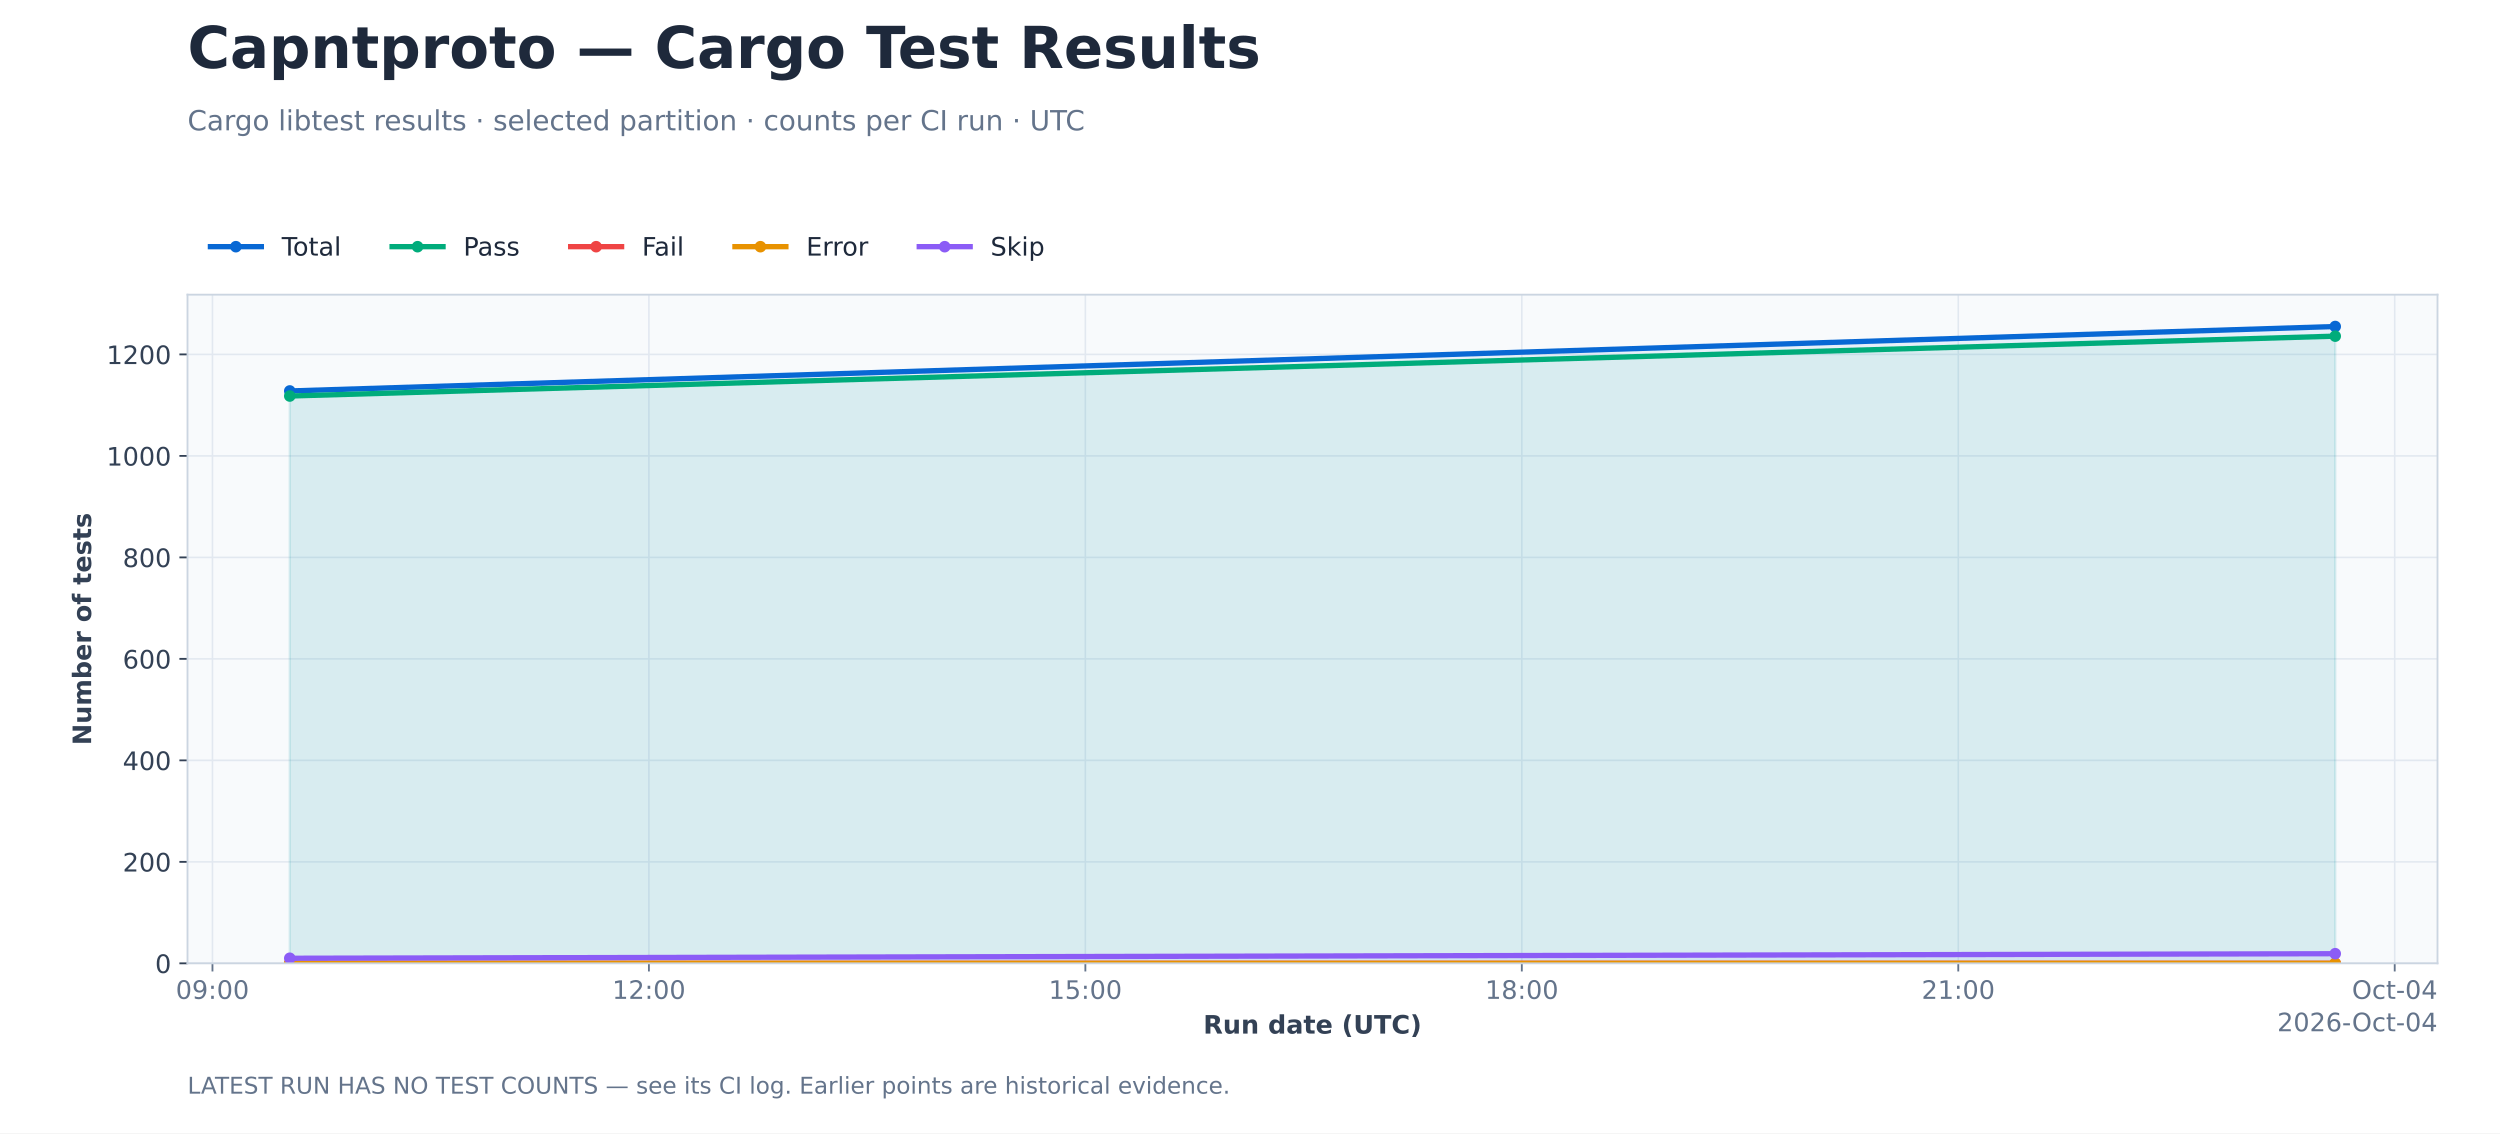
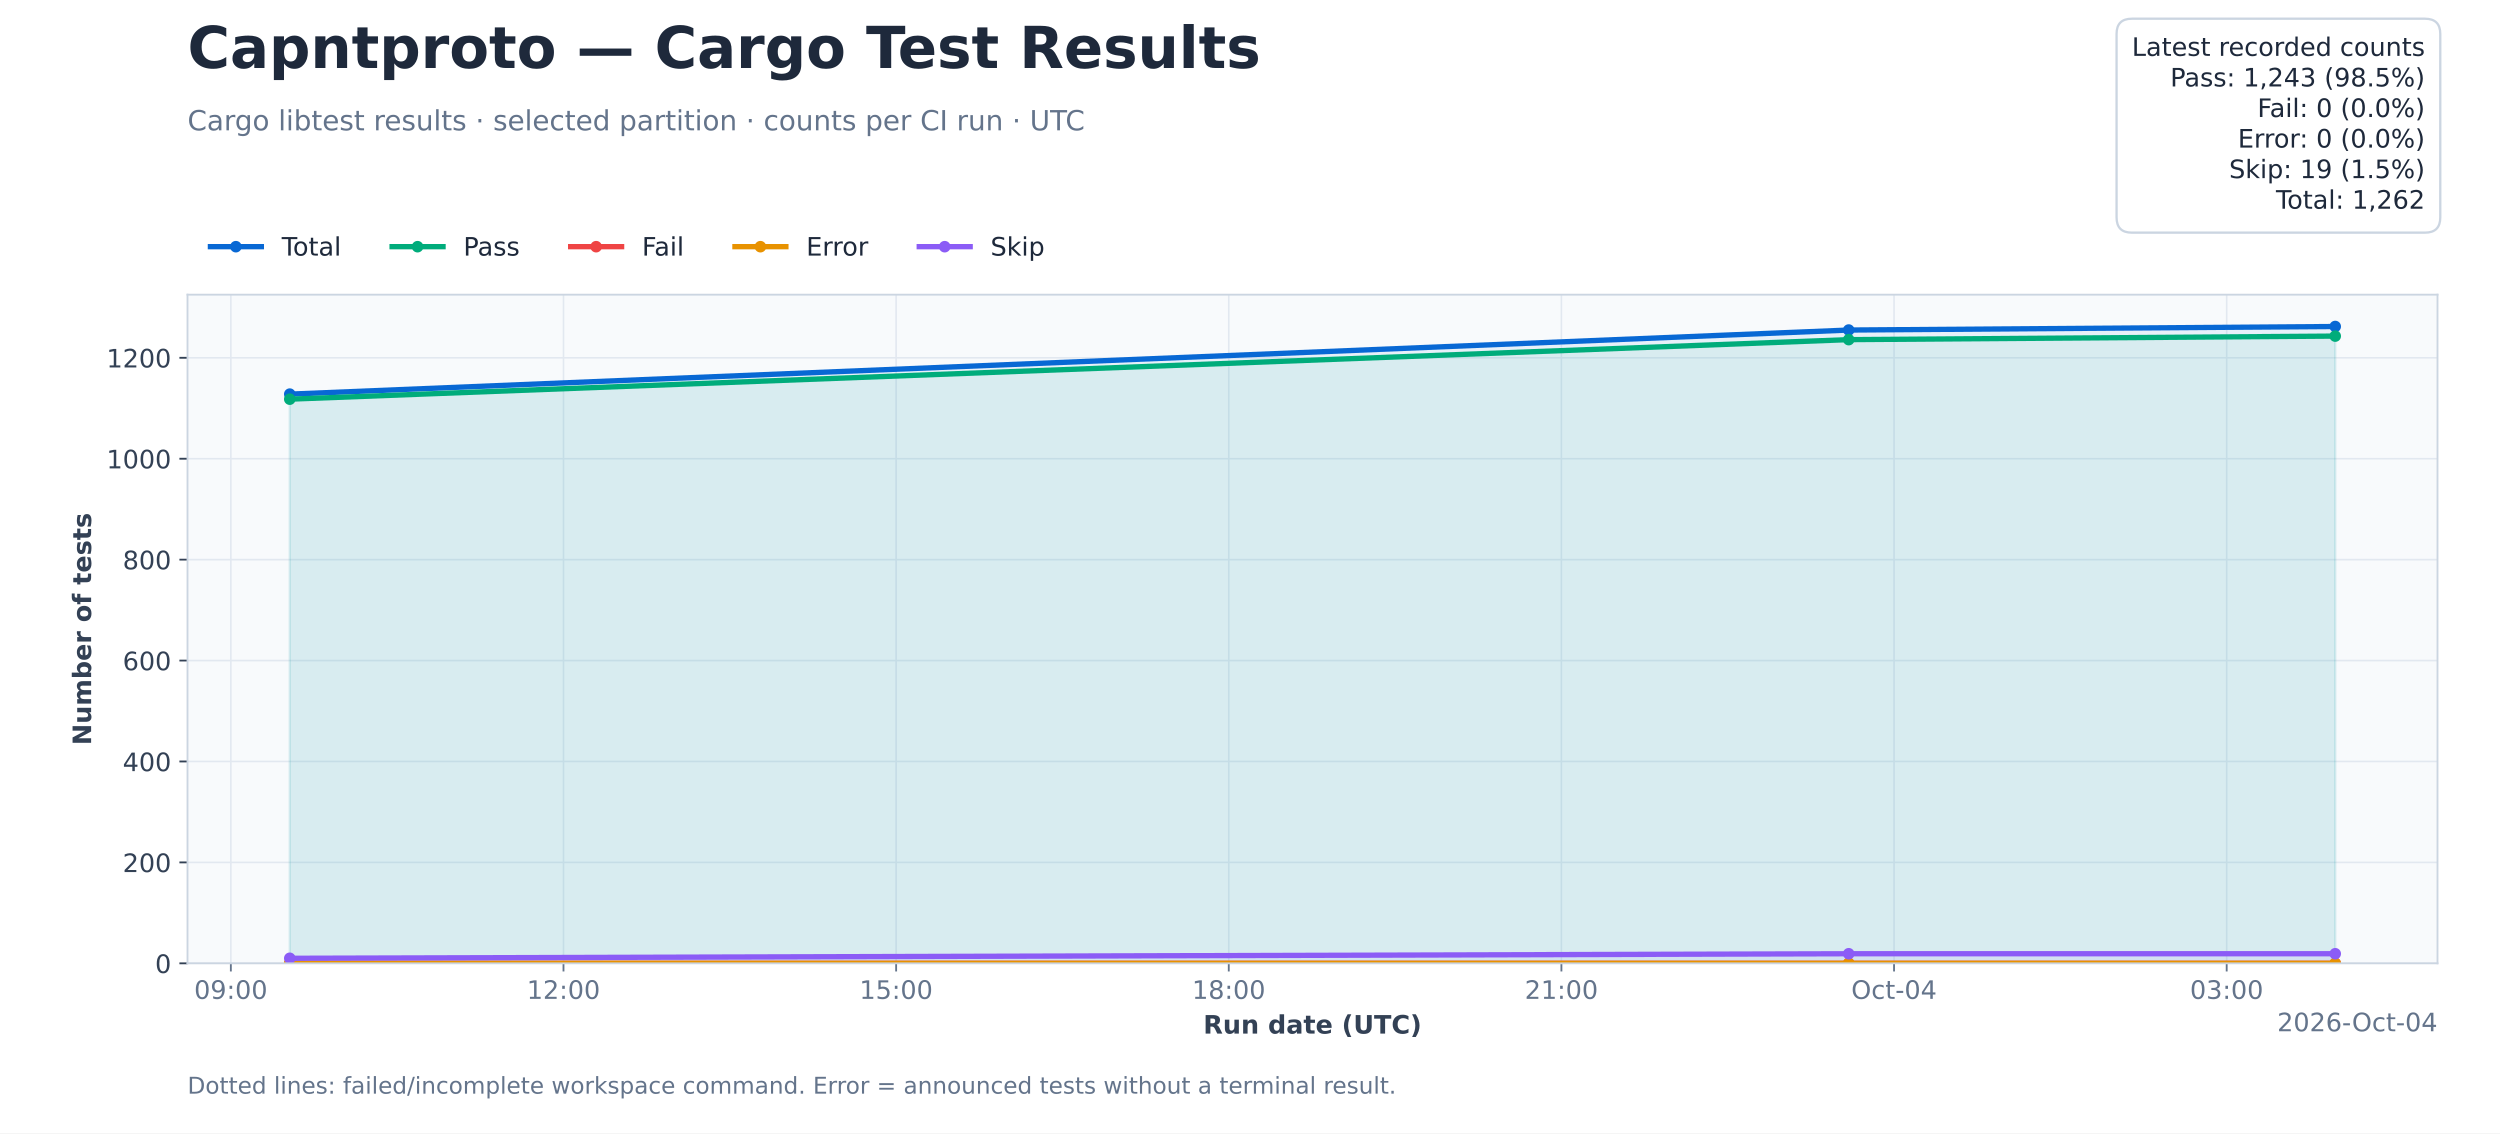
<svg xmlns="http://www.w3.org/2000/svg" xmlns:xlink="http://www.w3.org/1999/xlink" width="1080pt" height="489.6pt" viewBox="0 0 1080 489.6" version="1.1">
  <defs>
    <style type="text/css">*{stroke-linejoin: round; stroke-linecap: butt}</style>
  </defs>
  <g id="figure_1">
    <g id="patch_1">
      <path d="M 0 489.6 L 1080 489.6 L 1080 0 L 0 0 z " style="fill: #ffffff" />
    </g>
    <g id="axes_1">
      <g id="patch_2">
        <path d="M 81 416.16 L 1053 416.16 L 1053 127.296 L 81 127.296 z " style="fill: #f8fafc" />
      </g>
      <g id="matplotlib.axis_1">
        <g id="xtick_1">
          <g id="line2d_1">
-             <path d="M 91.785 416.16 L 91.785 127.296 " clip-path="url(#p206239bbfb)" style="fill: none; stroke: #e2e8f0; stroke-width: 0.7; stroke-linecap: square" />
+             <path d="M 99.728 416.16 L 99.728 127.296 " clip-path="url(#p206239bbfb)" style="fill: none; stroke: #e2e8f0; stroke-width: 0.7; stroke-linecap: square" />
          </g>
          <g id="line2d_2">
            <defs>
              <path id="md0d3c5b989" d="M 0 0 L 0 3.5 " style="stroke: #64748b; stroke-width: 0.8" />
            </defs>
            <g>
-               <use xlink:href="#md0d3c5b989" x="91.785" y="416.16" style="fill: #64748b; stroke: #64748b; stroke-width: 0.8" />
+               <use xlink:href="#md0d3c5b989" x="99.728" y="416.16" style="fill: #64748b; stroke: #64748b; stroke-width: 0.8" />
            </g>
          </g>
          <g id="text_1">
-             <text style="font-size: 11px; font-family: 'DejaVu Sans'; text-anchor: middle; fill: #64748b" x="91.785" y="431.517" transform="rotate(-0 91.78468 431.5174)">09:00</text>
+             <text style="font-size: 11px; font-family: 'DejaVu Sans'; text-anchor: middle; fill: #64748b" x="99.728" y="431.517" transform="rotate(-0 99.72826 431.5174)">09:00</text>
          </g>
        </g>
        <g id="xtick_2">
          <g id="line2d_3">
-             <path d="M 280.331 416.16 L 280.331 127.296 " clip-path="url(#p206239bbfb)" style="fill: none; stroke: #e2e8f0; stroke-width: 0.7; stroke-linecap: square" />
+             <path d="M 243.428 416.16 L 243.428 127.296 " clip-path="url(#p206239bbfb)" style="fill: none; stroke: #e2e8f0; stroke-width: 0.7; stroke-linecap: square" />
          </g>
          <g id="line2d_4">
            <g>
-               <use xlink:href="#md0d3c5b989" x="280.331" y="416.16" style="fill: #64748b; stroke: #64748b; stroke-width: 0.8" />
+               <use xlink:href="#md0d3c5b989" x="243.428" y="416.16" style="fill: #64748b; stroke: #64748b; stroke-width: 0.8" />
            </g>
          </g>
          <g id="text_2">
-             <text style="font-size: 11px; font-family: 'DejaVu Sans'; text-anchor: middle; fill: #64748b" x="280.331" y="431.517" transform="rotate(-0 280.331 431.5174)">12:00</text>
+             <text style="font-size: 11px; font-family: 'DejaVu Sans'; text-anchor: middle; fill: #64748b" x="243.428" y="431.517" transform="rotate(-0 243.4284 431.5174)">12:00</text>
          </g>
        </g>
        <g id="xtick_3">
          <g id="line2d_5">
-             <path d="M 468.877 416.16 L 468.877 127.296 " clip-path="url(#p206239bbfb)" style="fill: none; stroke: #e2e8f0; stroke-width: 0.7; stroke-linecap: square" />
+             <path d="M 387.129 416.16 L 387.129 127.296 " clip-path="url(#p206239bbfb)" style="fill: none; stroke: #e2e8f0; stroke-width: 0.7; stroke-linecap: square" />
          </g>
          <g id="line2d_6">
            <g>
-               <use xlink:href="#md0d3c5b989" x="468.877" y="416.16" style="fill: #64748b; stroke: #64748b; stroke-width: 0.8" />
+               <use xlink:href="#md0d3c5b989" x="387.129" y="416.16" style="fill: #64748b; stroke: #64748b; stroke-width: 0.8" />
            </g>
          </g>
          <g id="text_3">
-             <text style="font-size: 11px; font-family: 'DejaVu Sans'; text-anchor: middle; fill: #64748b" x="468.877" y="431.517" transform="rotate(-0 468.8773 431.5174)">15:00</text>
+             <text style="font-size: 11px; font-family: 'DejaVu Sans'; text-anchor: middle; fill: #64748b" x="387.129" y="431.517" transform="rotate(-0 387.1286 431.5174)">15:00</text>
          </g>
        </g>
        <g id="xtick_4">
          <g id="line2d_7">
-             <path d="M 657.424 416.16 L 657.424 127.296 " clip-path="url(#p206239bbfb)" style="fill: none; stroke: #e2e8f0; stroke-width: 0.7; stroke-linecap: square" />
+             <path d="M 530.829 416.16 L 530.829 127.296 " clip-path="url(#p206239bbfb)" style="fill: none; stroke: #e2e8f0; stroke-width: 0.7; stroke-linecap: square" />
          </g>
          <g id="line2d_8">
            <g>
-               <use xlink:href="#md0d3c5b989" x="657.424" y="416.16" style="fill: #64748b; stroke: #64748b; stroke-width: 0.8" />
+               <use xlink:href="#md0d3c5b989" x="530.829" y="416.16" style="fill: #64748b; stroke: #64748b; stroke-width: 0.8" />
            </g>
          </g>
          <g id="text_4">
-             <text style="font-size: 11px; font-family: 'DejaVu Sans'; text-anchor: middle; fill: #64748b" x="657.424" y="431.517" transform="rotate(-0 657.4237 431.5174)">18:00</text>
+             <text style="font-size: 11px; font-family: 'DejaVu Sans'; text-anchor: middle; fill: #64748b" x="530.829" y="431.517" transform="rotate(-0 530.8288 431.5174)">18:00</text>
          </g>
        </g>
        <g id="xtick_5">
          <g id="line2d_9">
-             <path d="M 845.97 416.16 L 845.97 127.296 " clip-path="url(#p206239bbfb)" style="fill: none; stroke: #e2e8f0; stroke-width: 0.7; stroke-linecap: square" />
+             <path d="M 674.529 416.16 L 674.529 127.296 " clip-path="url(#p206239bbfb)" style="fill: none; stroke: #e2e8f0; stroke-width: 0.7; stroke-linecap: square" />
          </g>
          <g id="line2d_10">
            <g>
-               <use xlink:href="#md0d3c5b989" x="845.97" y="416.16" style="fill: #64748b; stroke: #64748b; stroke-width: 0.8" />
+               <use xlink:href="#md0d3c5b989" x="674.529" y="416.16" style="fill: #64748b; stroke: #64748b; stroke-width: 0.8" />
            </g>
          </g>
          <g id="text_5">
-             <text style="font-size: 11px; font-family: 'DejaVu Sans'; text-anchor: middle; fill: #64748b" x="845.97" y="431.517" transform="rotate(-0 845.97 431.5174)">21:00</text>
+             <text style="font-size: 11px; font-family: 'DejaVu Sans'; text-anchor: middle; fill: #64748b" x="674.529" y="431.517" transform="rotate(-0 674.529 431.5174)">21:00</text>
          </g>
        </g>
        <g id="xtick_6">
          <g id="line2d_11">
-             <path d="M 1034.516 416.16 L 1034.516 127.296 " clip-path="url(#p206239bbfb)" style="fill: none; stroke: #e2e8f0; stroke-width: 0.7; stroke-linecap: square" />
+             <path d="M 818.229 416.16 L 818.229 127.296 " clip-path="url(#p206239bbfb)" style="fill: none; stroke: #e2e8f0; stroke-width: 0.7; stroke-linecap: square" />
          </g>
          <g id="line2d_12">
            <g>
-               <use xlink:href="#md0d3c5b989" x="1034.516" y="416.16" style="fill: #64748b; stroke: #64748b; stroke-width: 0.8" />
+               <use xlink:href="#md0d3c5b989" x="818.229" y="416.16" style="fill: #64748b; stroke: #64748b; stroke-width: 0.8" />
            </g>
          </g>
          <g id="text_6">
-             <text style="font-size: 11px; font-family: 'DejaVu Sans'; text-anchor: middle; fill: #64748b" x="1034.516" y="431.517" transform="rotate(-0 1034.516 431.5174)">Oct-04</text>
-           </g>
-         </g>
-         <g id="text_7">
+             <text style="font-size: 11px; font-family: 'DejaVu Sans'; text-anchor: middle; fill: #64748b" x="818.229" y="431.517" transform="rotate(-0 818.2292 431.5174)">Oct-04</text>
+           </g>
+         </g>
+         <g id="xtick_7">
+           <g id="line2d_13">
+             <path d="M 961.929 416.16 L 961.929 127.296 " clip-path="url(#p206239bbfb)" style="fill: none; stroke: #e2e8f0; stroke-width: 0.7; stroke-linecap: square" />
+           </g>
+           <g id="line2d_14">
+             <g>
+               <use xlink:href="#md0d3c5b989" x="961.929" y="416.16" style="fill: #64748b; stroke: #64748b; stroke-width: 0.8" />
+             </g>
+           </g>
+           <g id="text_7">
+             <text style="font-size: 11px; font-family: 'DejaVu Sans'; text-anchor: middle; fill: #64748b" x="961.929" y="431.517" transform="rotate(-0 961.9293 431.5174)">03:00</text>
+           </g>
+         </g>
+         <g id="text_8">
          <text style="font-weight: 700; font-size: 11px; font-family: 'DejaVu Sans'; text-anchor: middle; fill: #334155" x="567" y="446.518" transform="rotate(-0 567 446.5183)">Run date (UTC)</text>
        </g>
-         <g id="text_8">
+         <g id="text_9">
          <text style="font-size: 11px; font-family: 'DejaVu Sans'; text-anchor: end; fill: #64748b" x="1053" y="445.517" transform="rotate(-0 1053 445.5174)">2026-Oct-04</text>
        </g>
      </g>
      <g id="matplotlib.axis_2">
        <g id="ytick_1">
-           <g id="line2d_13">
+           <g id="line2d_15">
            <path d="M 81 416.16 L 1053 416.16 " clip-path="url(#p206239bbfb)" style="fill: none; stroke: #e2e8f0; stroke-width: 0.7; stroke-linecap: square" />
          </g>
-           <g id="line2d_14">
+           <g id="line2d_16">
            <defs>
              <path id="m27e6ce2fef" d="M 0 0 L -3.5 0 " style="stroke: #334155; stroke-width: 0.8" />
            </defs>
            <g>
              <use xlink:href="#m27e6ce2fef" x="81" y="416.16" style="fill: #334155; stroke: #334155; stroke-width: 0.8" />
            </g>
          </g>
-           <g id="text_9">
+           <g id="text_10">
            <text style="font-size: 11px; font-family: 'DejaVu Sans'; text-anchor: end; fill: #334155" x="74" y="420.339" transform="rotate(-0 74 420.3387)">0</text>
          </g>
        </g>
        <g id="ytick_2">
-           <g id="line2d_15">
-             <path d="M 81 372.318 L 1053 372.318 " clip-path="url(#p206239bbfb)" style="fill: none; stroke: #e2e8f0; stroke-width: 0.7; stroke-linecap: square" />
-           </g>
-           <g id="line2d_16">
-             <g>
-               <use xlink:href="#m27e6ce2fef" x="81" y="372.318" style="fill: #334155; stroke: #334155; stroke-width: 0.8" />
-             </g>
-           </g>
-           <g id="text_10">
-             <text style="font-size: 11px; font-family: 'DejaVu Sans'; text-anchor: end; fill: #334155" x="74" y="376.497" transform="rotate(-0 74 376.4967)">200</text>
+           <g id="line2d_17">
+             <path d="M 81 372.561 L 1053 372.561 " clip-path="url(#p206239bbfb)" style="fill: none; stroke: #e2e8f0; stroke-width: 0.7; stroke-linecap: square" />
+           </g>
+           <g id="line2d_18">
+             <g>
+               <use xlink:href="#m27e6ce2fef" x="81" y="372.561" style="fill: #334155; stroke: #334155; stroke-width: 0.8" />
+             </g>
+           </g>
+           <g id="text_11">
+             <text style="font-size: 11px; font-family: 'DejaVu Sans'; text-anchor: end; fill: #334155" x="74" y="376.74" transform="rotate(-0 74 376.7399)">200</text>
          </g>
        </g>
        <g id="ytick_3">
-           <g id="line2d_17">
-             <path d="M 81 328.476 L 1053 328.476 " clip-path="url(#p206239bbfb)" style="fill: none; stroke: #e2e8f0; stroke-width: 0.7; stroke-linecap: square" />
-           </g>
-           <g id="line2d_18">
-             <g>
-               <use xlink:href="#m27e6ce2fef" x="81" y="328.476" style="fill: #334155; stroke: #334155; stroke-width: 0.8" />
-             </g>
-           </g>
-           <g id="text_11">
-             <text style="font-size: 11px; font-family: 'DejaVu Sans'; text-anchor: end; fill: #334155" x="74" y="332.655" transform="rotate(-0 74 332.6547)">400</text>
+           <g id="line2d_19">
+             <path d="M 81 328.962 L 1053 328.962 " clip-path="url(#p206239bbfb)" style="fill: none; stroke: #e2e8f0; stroke-width: 0.7; stroke-linecap: square" />
+           </g>
+           <g id="line2d_20">
+             <g>
+               <use xlink:href="#m27e6ce2fef" x="81" y="328.962" style="fill: #334155; stroke: #334155; stroke-width: 0.8" />
+             </g>
+           </g>
+           <g id="text_12">
+             <text style="font-size: 11px; font-family: 'DejaVu Sans'; text-anchor: end; fill: #334155" x="74" y="333.141" transform="rotate(-0 74 333.1411)">400</text>
          </g>
        </g>
        <g id="ytick_4">
-           <g id="line2d_19">
-             <path d="M 81 284.634 L 1053 284.634 " clip-path="url(#p206239bbfb)" style="fill: none; stroke: #e2e8f0; stroke-width: 0.7; stroke-linecap: square" />
-           </g>
-           <g id="line2d_20">
-             <g>
-               <use xlink:href="#m27e6ce2fef" x="81" y="284.634" style="fill: #334155; stroke: #334155; stroke-width: 0.8" />
-             </g>
-           </g>
-           <g id="text_12">
-             <text style="font-size: 11px; font-family: 'DejaVu Sans'; text-anchor: end; fill: #334155" x="74" y="288.813" transform="rotate(-0 74 288.8127)">600</text>
+           <g id="line2d_21">
+             <path d="M 81 285.364 L 1053 285.364 " clip-path="url(#p206239bbfb)" style="fill: none; stroke: #e2e8f0; stroke-width: 0.7; stroke-linecap: square" />
+           </g>
+           <g id="line2d_22">
+             <g>
+               <use xlink:href="#m27e6ce2fef" x="81" y="285.364" style="fill: #334155; stroke: #334155; stroke-width: 0.8" />
+             </g>
+           </g>
+           <g id="text_13">
+             <text style="font-size: 11px; font-family: 'DejaVu Sans'; text-anchor: end; fill: #334155" x="74" y="289.542" transform="rotate(-0 74 289.5422)">600</text>
          </g>
        </g>
        <g id="ytick_5">
-           <g id="line2d_21">
-             <path d="M 81 240.792 L 1053 240.792 " clip-path="url(#p206239bbfb)" style="fill: none; stroke: #e2e8f0; stroke-width: 0.7; stroke-linecap: square" />
-           </g>
-           <g id="line2d_22">
-             <g>
-               <use xlink:href="#m27e6ce2fef" x="81" y="240.792" style="fill: #334155; stroke: #334155; stroke-width: 0.8" />
-             </g>
-           </g>
-           <g id="text_13">
-             <text style="font-size: 11px; font-family: 'DejaVu Sans'; text-anchor: end; fill: #334155" x="74" y="244.971" transform="rotate(-0 74 244.9707)">800</text>
+           <g id="line2d_23">
+             <path d="M 81 241.765 L 1053 241.765 " clip-path="url(#p206239bbfb)" style="fill: none; stroke: #e2e8f0; stroke-width: 0.7; stroke-linecap: square" />
+           </g>
+           <g id="line2d_24">
+             <g>
+               <use xlink:href="#m27e6ce2fef" x="81" y="241.765" style="fill: #334155; stroke: #334155; stroke-width: 0.8" />
+             </g>
+           </g>
+           <g id="text_14">
+             <text style="font-size: 11px; font-family: 'DejaVu Sans'; text-anchor: end; fill: #334155" x="74" y="245.943" transform="rotate(-0 74 245.9434)">800</text>
          </g>
        </g>
        <g id="ytick_6">
-           <g id="line2d_23">
-             <path d="M 81 196.95 L 1053 196.95 " clip-path="url(#p206239bbfb)" style="fill: none; stroke: #e2e8f0; stroke-width: 0.7; stroke-linecap: square" />
-           </g>
-           <g id="line2d_24">
-             <g>
-               <use xlink:href="#m27e6ce2fef" x="81" y="196.95" style="fill: #334155; stroke: #334155; stroke-width: 0.8" />
-             </g>
-           </g>
-           <g id="text_14">
-             <text style="font-size: 11px; font-family: 'DejaVu Sans'; text-anchor: end; fill: #334155" x="74" y="201.129" transform="rotate(-0 74 201.1287)">1000</text>
+           <g id="line2d_25">
+             <path d="M 81 198.166 L 1053 198.166 " clip-path="url(#p206239bbfb)" style="fill: none; stroke: #e2e8f0; stroke-width: 0.7; stroke-linecap: square" />
+           </g>
+           <g id="line2d_26">
+             <g>
+               <use xlink:href="#m27e6ce2fef" x="81" y="198.166" style="fill: #334155; stroke: #334155; stroke-width: 0.8" />
+             </g>
+           </g>
+           <g id="text_15">
+             <text style="font-size: 11px; font-family: 'DejaVu Sans'; text-anchor: end; fill: #334155" x="74" y="202.345" transform="rotate(-0 74 202.3446)">1000</text>
          </g>
        </g>
        <g id="ytick_7">
-           <g id="line2d_25">
-             <path d="M 81 153.108 L 1053 153.108 " clip-path="url(#p206239bbfb)" style="fill: none; stroke: #e2e8f0; stroke-width: 0.7; stroke-linecap: square" />
-           </g>
-           <g id="line2d_26">
-             <g>
-               <use xlink:href="#m27e6ce2fef" x="81" y="153.108" style="fill: #334155; stroke: #334155; stroke-width: 0.8" />
-             </g>
-           </g>
-           <g id="text_15">
-             <text style="font-size: 11px; font-family: 'DejaVu Sans'; text-anchor: end; fill: #334155" x="74" y="157.287" transform="rotate(-0 74 157.2867)">1200</text>
-           </g>
-         </g>
-         <g id="text_16">
+           <g id="line2d_27">
+             <path d="M 81 154.567 L 1053 154.567 " clip-path="url(#p206239bbfb)" style="fill: none; stroke: #e2e8f0; stroke-width: 0.7; stroke-linecap: square" />
+           </g>
+           <g id="line2d_28">
+             <g>
+               <use xlink:href="#m27e6ce2fef" x="81" y="154.567" style="fill: #334155; stroke: #334155; stroke-width: 0.8" />
+             </g>
+           </g>
+           <g id="text_16">
+             <text style="font-size: 11px; font-family: 'DejaVu Sans'; text-anchor: end; fill: #334155" x="74" y="158.746" transform="rotate(-0 74 158.7458)">1200</text>
+           </g>
+         </g>
+         <g id="text_17">
          <text style="font-weight: 700; font-size: 11px; font-family: 'DejaVu Sans'; text-anchor: middle; fill: #334155" x="39.362" y="271.728" transform="rotate(-90 39.36242 271.728)">Number of tests</text>
        </g>
      </g>
      <g id="FillBetweenPolyCollection_1">
        <defs>
-           <path id="m86ee0f10ad" d="M 125.182 -73.44 L 125.182 -320.709 L 1008.818 -348.549 L 1008.818 -73.44 L 1008.818 -73.44 L 125.182 -73.44 z " style="stroke: #0868d4; stroke-opacity: 0.07" />
-         </defs>
-         <g clip-path="url(#p206239bbfb)">
-           <use xlink:href="#m86ee0f10ad" x="0" y="489.6" style="fill: #0868d4; fill-opacity: 0.07; stroke: #0868d4; stroke-opacity: 0.07" />
+           <path id="m29e3be956a" d="M 125.182 -73.44 L 125.182 -319.337 L 798.643 -347.023 L 1008.818 -348.549 L 1008.818 -73.44 L 1008.818 -73.44 L 798.643 -73.44 L 125.182 -73.44 z " style="stroke: #0868d4; stroke-opacity: 0.07" />
+         </defs>
+         <g clip-path="url(#p206239bbfb)">
+           <use xlink:href="#m29e3be956a" x="0" y="489.6" style="fill: #0868d4; fill-opacity: 0.07; stroke: #0868d4; stroke-opacity: 0.07" />
        </g>
      </g>
      <g id="FillBetweenPolyCollection_2">
        <defs>
-           <path id="m3e394cec72" d="M 125.182 -73.44 L 125.182 -318.517 L 1008.818 -344.384 L 1008.818 -73.44 L 1008.818 -73.44 L 125.182 -73.44 z " style="stroke: #00ac7b; stroke-opacity: 0.07" />
-         </defs>
-         <g clip-path="url(#p206239bbfb)">
-           <use xlink:href="#m3e394cec72" x="0" y="489.6" style="fill: #00ac7b; fill-opacity: 0.07; stroke: #00ac7b; stroke-opacity: 0.07" />
+           <path id="mfeff92a2bd" d="M 125.182 -73.44 L 125.182 -317.157 L 798.643 -342.881 L 1008.818 -344.407 L 1008.818 -73.44 L 1008.818 -73.44 L 798.643 -73.44 L 125.182 -73.44 z " style="stroke: #00ac7b; stroke-opacity: 0.07" />
+         </defs>
+         <g clip-path="url(#p206239bbfb)">
+           <use xlink:href="#mfeff92a2bd" x="0" y="489.6" style="fill: #00ac7b; fill-opacity: 0.07; stroke: #00ac7b; stroke-opacity: 0.07" />
        </g>
      </g>
      <g id="FillBetweenPolyCollection_3">
        <defs>
-           <path id="m1d61ed1f44" d="M 125.182 -73.44 L 125.182 -73.44 L 1008.818 -73.44 L 1008.818 -73.44 L 1008.818 -73.44 L 125.182 -73.44 z " style="stroke: #ef4444; stroke-opacity: 0.07" />
-         </defs>
-         <g clip-path="url(#p206239bbfb)">
-           <use xlink:href="#m1d61ed1f44" x="0" y="489.6" style="fill: #ef4444; fill-opacity: 0.07; stroke: #ef4444; stroke-opacity: 0.07" />
+           <path id="m6a124e34c6" d="M 125.182 -73.44 L 125.182 -73.44 L 798.643 -73.44 L 1008.818 -73.44 L 1008.818 -73.44 L 1008.818 -73.44 L 798.643 -73.44 L 125.182 -73.44 z " style="stroke: #ef4444; stroke-opacity: 0.07" />
+         </defs>
+         <g clip-path="url(#p206239bbfb)">
+           <use xlink:href="#m6a124e34c6" x="0" y="489.6" style="fill: #ef4444; fill-opacity: 0.07; stroke: #ef4444; stroke-opacity: 0.07" />
        </g>
      </g>
      <g id="FillBetweenPolyCollection_4">
        <defs>
-           <path id="mc3bcfaa2da" d="M 125.182 -73.44 L 125.182 -73.44 L 1008.818 -73.44 L 1008.818 -73.44 L 1008.818 -73.44 L 125.182 -73.44 z " style="stroke: #e89200; stroke-opacity: 0.07" />
-         </defs>
-         <g clip-path="url(#p206239bbfb)">
-           <use xlink:href="#mc3bcfaa2da" x="0" y="489.6" style="fill: #e89200; fill-opacity: 0.07; stroke: #e89200; stroke-opacity: 0.07" />
+           <path id="m517a53ad09" d="M 125.182 -73.44 L 125.182 -73.44 L 798.643 -73.44 L 1008.818 -73.44 L 1008.818 -73.44 L 1008.818 -73.44 L 798.643 -73.44 L 125.182 -73.44 z " style="stroke: #e89200; stroke-opacity: 0.07" />
+         </defs>
+         <g clip-path="url(#p206239bbfb)">
+           <use xlink:href="#m517a53ad09" x="0" y="489.6" style="fill: #e89200; fill-opacity: 0.07; stroke: #e89200; stroke-opacity: 0.07" />
        </g>
      </g>
      <g id="FillBetweenPolyCollection_5">
        <defs>
-           <path id="mfb4a5a72d7" d="M 125.182 -73.44 L 125.182 -75.632 L 1008.818 -77.605 L 1008.818 -73.44 L 1008.818 -73.44 L 125.182 -73.44 z " style="stroke: #8b5cf6; stroke-opacity: 0.07" />
-         </defs>
-         <g clip-path="url(#p206239bbfb)">
-           <use xlink:href="#mfb4a5a72d7" x="0" y="489.6" style="fill: #8b5cf6; fill-opacity: 0.07; stroke: #8b5cf6; stroke-opacity: 0.07" />
-         </g>
-       </g>
-       <g id="line2d_27">
-         <path d="M 125.182 168.891 L 1008.818 141.051 " clip-path="url(#p206239bbfb)" style="fill: none; stroke: #0868d4; stroke-width: 2.3; stroke-linecap: square" />
+           <path id="mdf713c854f" d="M 125.182 -73.44 L 125.182 -75.62 L 798.643 -77.582 L 1008.818 -77.582 L 1008.818 -73.44 L 1008.818 -73.44 L 798.643 -73.44 L 125.182 -73.44 z " style="stroke: #8b5cf6; stroke-opacity: 0.07" />
+         </defs>
+         <g clip-path="url(#p206239bbfb)">
+           <use xlink:href="#mdf713c854f" x="0" y="489.6" style="fill: #8b5cf6; fill-opacity: 0.07; stroke: #8b5cf6; stroke-opacity: 0.07" />
+         </g>
+       </g>
+       <g id="line2d_29">
+         <path d="M 125.182 170.263 L 798.643 142.577 L 1008.818 141.051 " clip-path="url(#p206239bbfb)" style="fill: none; stroke: #0868d4; stroke-width: 2.3; stroke-linecap: square" />
        <defs>
          <path id="m8b5f32f309" d="M 0 2 C 0.53 2 1.039 1.789 1.414 1.414 C 1.789 1.039 2 0.53 2 0 C 2 -0.53 1.789 -1.039 1.414 -1.414 C 1.039 -1.789 0.53 -2 0 -2 C -0.53 -2 -1.039 -1.789 -1.414 -1.414 C -1.789 -1.039 -2 -0.53 -2 0 C -2 0.53 -1.789 1.039 -1.414 1.414 C -1.039 1.789 -0.53 2 0 2 z " style="stroke: #0868d4" />
        </defs>
        <g clip-path="url(#p206239bbfb)">
-           <use xlink:href="#m8b5f32f309" x="125.182" y="168.891" style="fill: #0868d4; stroke: #0868d4" />
+           <use xlink:href="#m8b5f32f309" x="125.182" y="170.263" style="fill: #0868d4; stroke: #0868d4" />
+           <use xlink:href="#m8b5f32f309" x="798.643" y="142.577" style="fill: #0868d4; stroke: #0868d4" />
          <use xlink:href="#m8b5f32f309" x="1008.818" y="141.051" style="fill: #0868d4; stroke: #0868d4" />
        </g>
      </g>
-       <g id="line2d_28">
-         <path d="M 125.182 171.083 L 1008.818 145.216 " clip-path="url(#p206239bbfb)" style="fill: none; stroke: #00ac7b; stroke-width: 2.3; stroke-linecap: square" />
+       <g id="line2d_30">
+         <path d="M 125.182 172.443 L 798.643 146.719 L 1008.818 145.193 " clip-path="url(#p206239bbfb)" style="fill: none; stroke: #00ac7b; stroke-width: 2.3; stroke-linecap: square" />
        <defs>
          <path id="m2eafe451bd" d="M 0 2 C 0.53 2 1.039 1.789 1.414 1.414 C 1.789 1.039 2 0.53 2 0 C 2 -0.53 1.789 -1.039 1.414 -1.414 C 1.039 -1.789 0.53 -2 0 -2 C -0.53 -2 -1.039 -1.789 -1.414 -1.414 C -1.789 -1.039 -2 -0.53 -2 0 C -2 0.53 -1.789 1.039 -1.414 1.414 C -1.039 1.789 -0.53 2 0 2 z " style="stroke: #00ac7b" />
        </defs>
        <g clip-path="url(#p206239bbfb)">
-           <use xlink:href="#m2eafe451bd" x="125.182" y="171.083" style="fill: #00ac7b; stroke: #00ac7b" />
-           <use xlink:href="#m2eafe451bd" x="1008.818" y="145.216" style="fill: #00ac7b; stroke: #00ac7b" />
-         </g>
-       </g>
-       <g id="line2d_29">
-         <path d="M 125.182 416.16 L 1008.818 416.16 " clip-path="url(#p206239bbfb)" style="fill: none; stroke: #ef4444; stroke-width: 2.3; stroke-linecap: square" />
+           <use xlink:href="#m2eafe451bd" x="125.182" y="172.443" style="fill: #00ac7b; stroke: #00ac7b" />
+           <use xlink:href="#m2eafe451bd" x="798.643" y="146.719" style="fill: #00ac7b; stroke: #00ac7b" />
+           <use xlink:href="#m2eafe451bd" x="1008.818" y="145.193" style="fill: #00ac7b; stroke: #00ac7b" />
+         </g>
+       </g>
+       <g id="line2d_31">
+         <path d="M 125.182 416.16 L 798.643 416.16 L 1008.818 416.16 " clip-path="url(#p206239bbfb)" style="fill: none; stroke: #ef4444; stroke-width: 2.3; stroke-linecap: square" />
        <defs>
          <path id="m728b91193a" d="M 0 2 C 0.53 2 1.039 1.789 1.414 1.414 C 1.789 1.039 2 0.53 2 0 C 2 -0.53 1.789 -1.039 1.414 -1.414 C 1.039 -1.789 0.53 -2 0 -2 C -0.53 -2 -1.039 -1.789 -1.414 -1.414 C -1.789 -1.039 -2 -0.53 -2 0 C -2 0.53 -1.789 1.039 -1.414 1.414 C -1.039 1.789 -0.53 2 0 2 z " style="stroke: #ef4444" />
        </defs>
        <g clip-path="url(#p206239bbfb)">
          <use xlink:href="#m728b91193a" x="125.182" y="416.16" style="fill: #ef4444; stroke: #ef4444" />
+           <use xlink:href="#m728b91193a" x="798.643" y="416.16" style="fill: #ef4444; stroke: #ef4444" />
          <use xlink:href="#m728b91193a" x="1008.818" y="416.16" style="fill: #ef4444; stroke: #ef4444" />
        </g>
      </g>
-       <g id="line2d_30">
-         <path d="M 125.182 416.16 L 1008.818 416.16 " clip-path="url(#p206239bbfb)" style="fill: none; stroke: #e89200; stroke-width: 2.3; stroke-linecap: square" />
+       <g id="line2d_32">
+         <path d="M 125.182 416.16 L 798.643 416.16 L 1008.818 416.16 " clip-path="url(#p206239bbfb)" style="fill: none; stroke: #e89200; stroke-width: 2.3; stroke-linecap: square" />
        <defs>
          <path id="m0fdd77d4a7" d="M 0 2 C 0.53 2 1.039 1.789 1.414 1.414 C 1.789 1.039 2 0.53 2 0 C 2 -0.53 1.789 -1.039 1.414 -1.414 C 1.039 -1.789 0.53 -2 0 -2 C -0.53 -2 -1.039 -1.789 -1.414 -1.414 C -1.789 -1.039 -2 -0.53 -2 0 C -2 0.53 -1.789 1.039 -1.414 1.414 C -1.039 1.789 -0.53 2 0 2 z " style="stroke: #e89200" />
        </defs>
        <g clip-path="url(#p206239bbfb)">
          <use xlink:href="#m0fdd77d4a7" x="125.182" y="416.16" style="fill: #e89200; stroke: #e89200" />
+           <use xlink:href="#m0fdd77d4a7" x="798.643" y="416.16" style="fill: #e89200; stroke: #e89200" />
          <use xlink:href="#m0fdd77d4a7" x="1008.818" y="416.16" style="fill: #e89200; stroke: #e89200" />
        </g>
      </g>
-       <g id="line2d_31">
-         <path d="M 125.182 413.968 L 1008.818 411.995 " clip-path="url(#p206239bbfb)" style="fill: none; stroke: #8b5cf6; stroke-width: 2.3; stroke-linecap: square" />
+       <g id="line2d_33">
+         <path d="M 125.182 413.98 L 798.643 412.018 L 1008.818 412.018 " clip-path="url(#p206239bbfb)" style="fill: none; stroke: #8b5cf6; stroke-width: 2.3; stroke-linecap: square" />
        <defs>
          <path id="m815d9a53f7" d="M 0 2 C 0.53 2 1.039 1.789 1.414 1.414 C 1.789 1.039 2 0.53 2 0 C 2 -0.53 1.789 -1.039 1.414 -1.414 C 1.039 -1.789 0.53 -2 0 -2 C -0.53 -2 -1.039 -1.789 -1.414 -1.414 C -1.789 -1.039 -2 -0.53 -2 0 C -2 0.53 -1.789 1.039 -1.414 1.414 C -1.039 1.789 -0.53 2 0 2 z " style="stroke: #8b5cf6" />
        </defs>
        <g clip-path="url(#p206239bbfb)">
-           <use xlink:href="#m815d9a53f7" x="125.182" y="413.968" style="fill: #8b5cf6; stroke: #8b5cf6" />
-           <use xlink:href="#m815d9a53f7" x="1008.818" y="411.995" style="fill: #8b5cf6; stroke: #8b5cf6" />
+           <use xlink:href="#m815d9a53f7" x="125.182" y="413.98" style="fill: #8b5cf6; stroke: #8b5cf6" />
+           <use xlink:href="#m815d9a53f7" x="798.643" y="412.018" style="fill: #8b5cf6; stroke: #8b5cf6" />
+           <use xlink:href="#m815d9a53f7" x="1008.818" y="412.018" style="fill: #8b5cf6; stroke: #8b5cf6" />
        </g>
      </g>
      <g id="patch_3">
        <path d="M 81 416.16 L 81 127.296 " style="fill: none; stroke: #cbd5e1; stroke-width: 0.8; stroke-linejoin: miter; stroke-linecap: square" />
      </g>
      <g id="patch_4">
        <path d="M 1053 416.16 L 1053 127.296 " style="fill: none; stroke: #cbd5e1; stroke-width: 0.8; stroke-linejoin: miter; stroke-linecap: square" />
      </g>
      <g id="patch_5">
        <path d="M 81 416.16 L 1053 416.16 " style="fill: none; stroke: #cbd5e1; stroke-width: 0.8; stroke-linejoin: miter; stroke-linecap: square" />
      </g>
      <g id="patch_6">
        <path d="M 81 127.296 L 1053 127.296 " style="fill: none; stroke: #cbd5e1; stroke-width: 0.8; stroke-linejoin: miter; stroke-linecap: square" />
      </g>
      <g id="legend_1">
-         <g id="line2d_32">
+         <g id="line2d_34">
          <path d="M 90.9 106.57 L 101.9 106.57 L 112.9 106.57 " style="fill: none; stroke: #0868d4; stroke-width: 2.3; stroke-linecap: square" />
          <g>
            <use xlink:href="#m8b5f32f309" x="101.9" y="106.57" style="fill: #0868d4; stroke: #0868d4" />
          </g>
        </g>
-         <g id="text_17">
+         <g id="text_18">
          <text style="font-size: 11px; font-family: 'DejaVu Sans'; text-anchor: start; fill: #1e293b" x="121.7" y="110.42" transform="rotate(-0 121.7 110.4205)">Total</text>
        </g>
-         <g id="line2d_33">
+         <g id="line2d_35">
          <path d="M 169.39 106.57 L 180.39 106.57 L 191.39 106.57 " style="fill: none; stroke: #00ac7b; stroke-width: 2.3; stroke-linecap: square" />
          <g>
            <use xlink:href="#m2eafe451bd" x="180.39" y="106.57" style="fill: #00ac7b; stroke: #00ac7b" />
          </g>
        </g>
-         <g id="text_18">
+         <g id="text_19">
          <text style="font-size: 11px; font-family: 'DejaVu Sans'; text-anchor: start; fill: #1e293b" x="200.19" y="110.42" transform="rotate(-0 200.1902 110.4205)">Pass</text>
        </g>
-         <g id="line2d_34">
+         <g id="line2d_36">
          <path d="M 246.531 106.57 L 257.531 106.57 L 268.531 106.57 " style="fill: none; stroke: #ef4444; stroke-width: 2.3; stroke-linecap: square" />
          <g>
            <use xlink:href="#m728b91193a" x="257.531" y="106.57" style="fill: #ef4444; stroke: #ef4444" />
          </g>
        </g>
-         <g id="text_19">
+         <g id="text_20">
          <text style="font-size: 11px; font-family: 'DejaVu Sans'; text-anchor: start; fill: #1e293b" x="277.331" y="110.42" transform="rotate(-0 277.3311 110.4205)">Fail</text>
        </g>
-         <g id="line2d_35">
+         <g id="line2d_37">
          <path d="M 317.502 106.57 L 328.502 106.57 L 339.502 106.57 " style="fill: none; stroke: #e89200; stroke-width: 2.3; stroke-linecap: square" />
          <g>
            <use xlink:href="#m0fdd77d4a7" x="328.502" y="106.57" style="fill: #e89200; stroke: #e89200" />
          </g>
        </g>
-         <g id="text_20">
+         <g id="text_21">
          <text style="font-size: 11px; font-family: 'DejaVu Sans'; text-anchor: start; fill: #1e293b" x="348.302" y="110.42" transform="rotate(-0 348.3017 110.4205)">Error</text>
        </g>
-         <g id="line2d_36">
+         <g id="line2d_38">
          <path d="M 397.114 106.57 L 408.114 106.57 L 419.114 106.57 " style="fill: none; stroke: #8b5cf6; stroke-width: 2.3; stroke-linecap: square" />
          <g>
            <use xlink:href="#m815d9a53f7" x="408.114" y="106.57" style="fill: #8b5cf6; stroke: #8b5cf6" />
          </g>
        </g>
-         <g id="text_21">
+         <g id="text_22">
          <text style="font-size: 11px; font-family: 'DejaVu Sans'; text-anchor: start; fill: #1e293b" x="427.914" y="110.42" transform="rotate(-0 427.9142 110.4205)">Skip</text>
        </g>
      </g>
    </g>
-     <g id="text_22">
+     <g id="text_23">
      <text style="font-weight: 700; font-size: 25px; font-family: 'DejaVu Sans'; text-anchor: start; fill: #1e293b" x="81" y="29.376" transform="rotate(-0 81 29.376)">Capntproto — Cargo Test Results</text>
    </g>
-     <g id="text_23">
+     <g id="text_24">
      <text style="font-size: 12px; font-family: 'DejaVu Sans'; text-anchor: start; fill: #64748b" x="81" y="56.304" transform="rotate(-0 81 56.304)">Cargo libtest results · selected partition · counts per CI run · UTC</text>
    </g>
-     <g id="text_24">
-       <text style="font-size: 10px; font-family: 'DejaVu Sans'; text-anchor: start; fill: #64748b" x="81" y="472.464" transform="rotate(-0 81 472.464)">LATEST RUN HAS NO TEST COUNTS — see its CI log. Earlier points are historical evidence.</text>
+     <g id="text_25">
+       <g id="patch_7">
+         <path d="M 920.959 100.504 L 1047.6 100.504 Q 1054.2 100.504 1054.2 93.904 L 1054.2 14.688 Q 1054.2 8.088 1047.6 8.088 L 920.959 8.088 Q 914.359 8.088 914.359 14.688 L 914.359 93.904 Q 914.359 100.504 920.959 100.504 z " style="fill: #ffffff; stroke: #cbd5e1; stroke-linejoin: miter" />
+       </g>
+       <text style="font-size: 11px; font-family: 'DejaVu Sans'; fill: #1e293b" transform="translate(920.9591 24.14736)">Latest recorded counts</text>
+       <text style="font-size: 11px; font-family: 'DejaVu Sans'; fill: #1e293b" transform="translate(937.5433 37.3495)">Pass: 1,243 (98.5%)</text>
+       <text style="font-size: 11px; font-family: 'DejaVu Sans'; fill: #1e293b" transform="translate(975.2045 50.55251)">Fail: 0 (0.0%)</text>
+       <text style="font-size: 11px; font-family: 'DejaVu Sans'; fill: #1e293b" transform="translate(966.7552 63.75466)">Error: 0 (0.0%)</text>
+       <text style="font-size: 11px; font-family: 'DejaVu Sans'; fill: #1e293b" transform="translate(962.9842 76.95767)">Skip: 19 (1.5%)</text>
+       <text style="font-size: 11px; font-family: 'DejaVu Sans'; fill: #1e293b" transform="translate(983.2173 90.16068)">Total: 1,262</text>
+     </g>
+     <g id="text_26">
+       <text style="font-size: 10px; font-family: 'DejaVu Sans'; text-anchor: start; fill: #64748b" x="81" y="472.464" transform="rotate(-0 81 472.464)">Dotted lines: failed/incomplete workspace command. Error = announced tests without a terminal result.</text>
    </g>
  </g>
  <defs>
    <clipPath id="p206239bbfb">
      <rect x="81" y="127.296" width="972" height="288.864" />
    </clipPath>
  </defs>
</svg>
